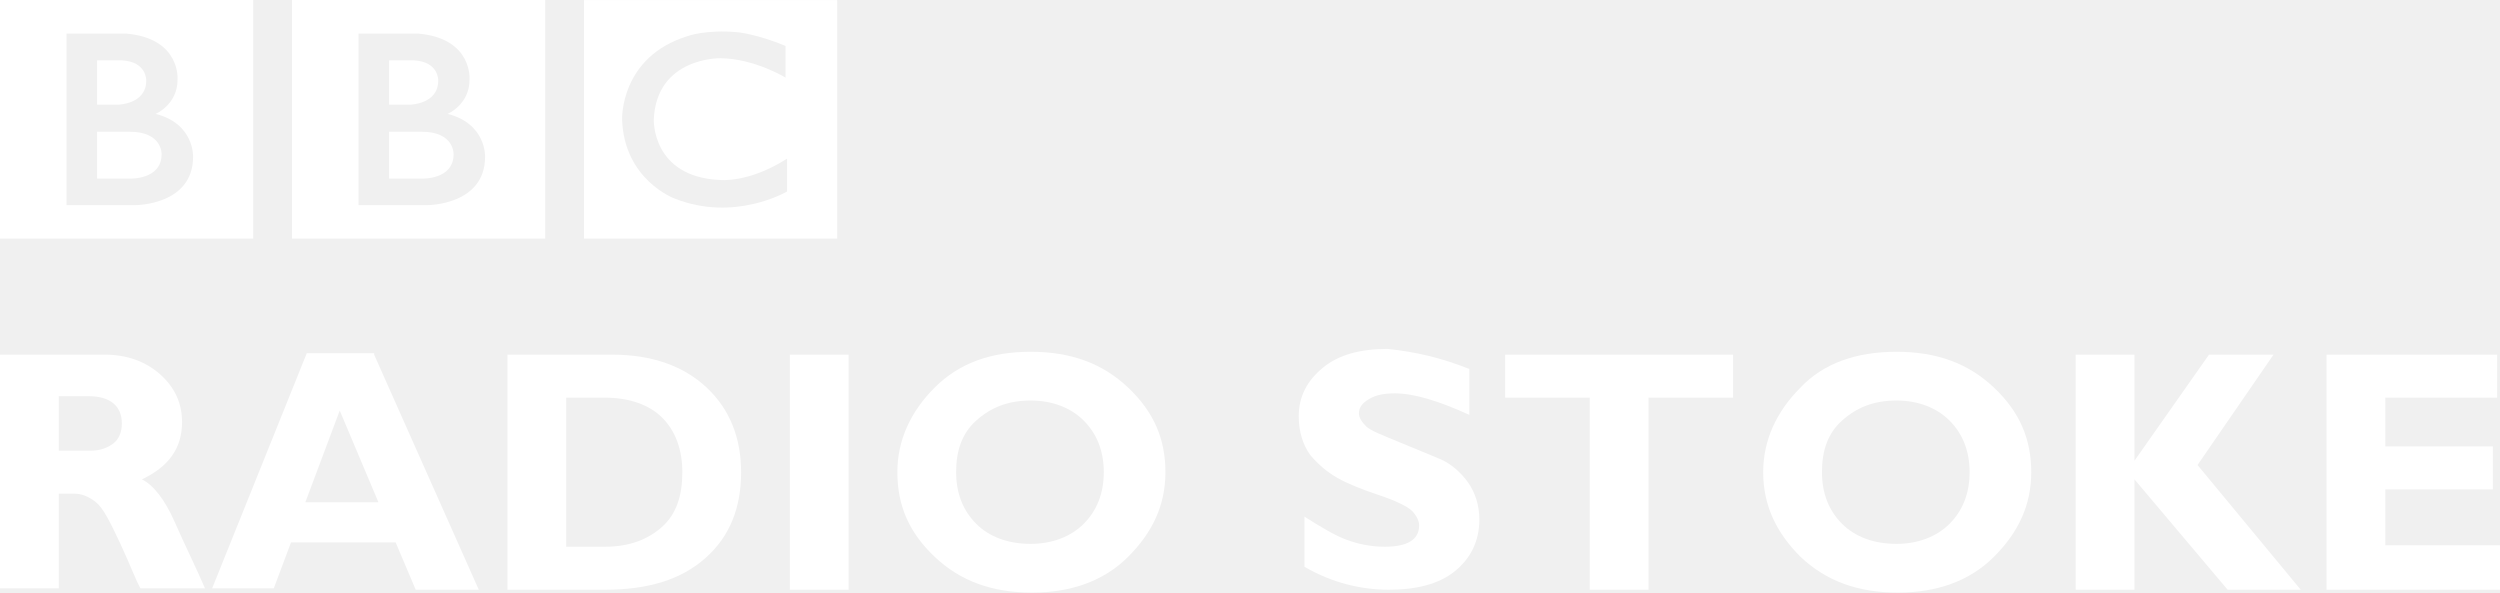
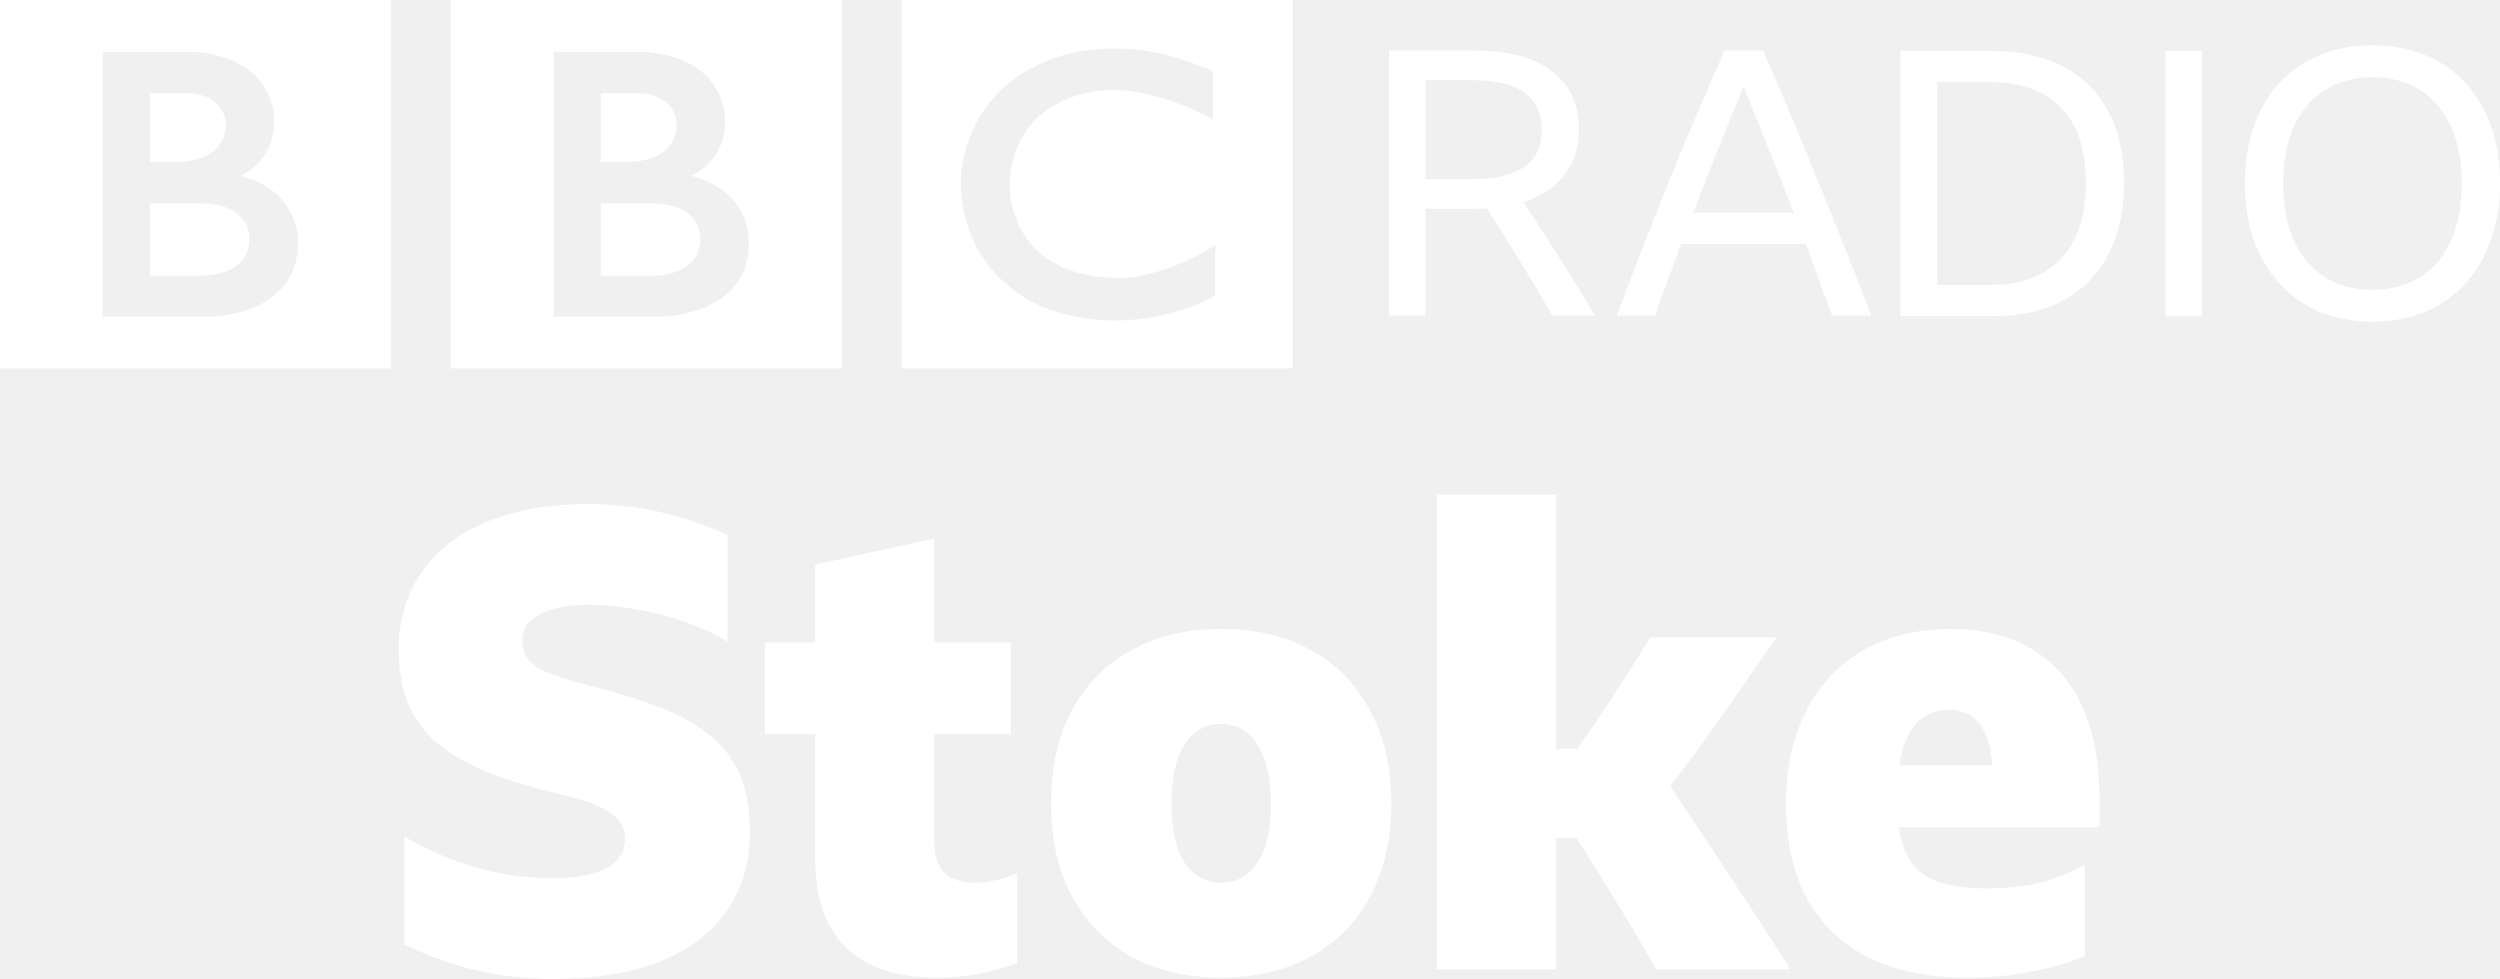
- <svg xmlns="http://www.w3.org/2000/svg" version="1.1" viewBox="0 0 174.4 41.345">
-   <style type="text/css">.st0{fill:#ffffff;}</style>
-   <g transform="translate(176 -118.16)">
-     <g fill="#fff">
-       <path class="st0" d="m-176 142.9h7.3c1.6 0 2.9 0.5 3.9 1.4s1.5 2 1.5 3.3c0 1.8-0.9 3.1-2.8 4 0.8 0.4 1.6 1.4 2.3 3s1.5 3.2 2.1 4.6h-4.5c-0.3-0.5-0.7-1.6-1.4-3.1s-1.2-2.5-1.7-2.9-1-0.6-1.5-0.6h-1.1v6.6h-4.1v-16.3zm4.1 3v3.7h2.2c0.7 0 1.2-0.2 1.6-0.5s0.6-0.8 0.6-1.4c0-1.2-0.8-1.9-2.3-1.9h-2.1v0.1z" />
-       <path class="st0" d="m-149.9 142.9 7.3 16.4h-4.4l-1.4-3.3h-7.3l-1.2 3.2h-4.3l6.6-16.4h4.7v0.1zm0.3 10.3-2.7-6.4-2.4 6.4h5.1z" />
-       <path class="st0" d="m-140.5 142.9h7.2c2.8 0 5 0.8 6.6 2.3s2.4 3.5 2.4 5.9c0 2.5-0.8 4.5-2.5 6s-4 2.2-7 2.2h-6.8v-16.4h0.1zm4 3v10.4h2.7c1.7 0 3-0.5 4-1.4s1.4-2.2 1.4-3.8-0.5-2.9-1.4-3.8-2.3-1.4-4-1.4h-2.7z" />
-       <path class="st0" d="m-116.8 142.9v16.4h-4.1v-16.4h4.1z" />
-       <path class="st0" d="m-104.1 142.7c2.8 0 5 0.8 6.8 2.5s2.6 3.6 2.6 5.9-0.9 4.2-2.6 5.9-4 2.5-6.7 2.5c-2.8 0-5-0.8-6.8-2.5s-2.6-3.6-2.6-5.9c0-2.2 0.9-4.2 2.6-5.9s3.9-2.5 6.7-2.5zm0 13.4c1.5 0 2.8-0.5 3.7-1.4s1.4-2.1 1.4-3.6-0.5-2.7-1.4-3.6-2.2-1.4-3.7-1.4c-1.6 0-2.8 0.5-3.8 1.4s-1.4 2.1-1.4 3.6 0.5 2.7 1.4 3.6 2.2 1.4 3.8 1.4z" />
-       <path class="st0" d="m-73.5 143.9v3.2c-2.2-1-3.9-1.5-5.2-1.5-0.7 0-1.3 0.1-1.8 0.4s-0.7 0.6-0.7 1c0 0.3 0.2 0.6 0.5 0.9s1.1 0.6 2.3 1.1 2.2 0.9 2.9 1.2 1.4 0.9 1.9 1.6 0.8 1.6 0.8 2.6c0 1.5-0.6 2.7-1.7 3.6s-2.7 1.3-4.6 1.3c-2 0-4-0.5-5.9-1.6v-3.5c1.1 0.7 2.1 1.3 2.9 1.6s1.7 0.5 2.7 0.5c1.6 0 2.4-0.5 2.4-1.5 0-0.3-0.2-0.7-0.5-1s-1.1-0.7-2.3-1.1-2.2-0.8-2.9-1.2-1.3-0.9-1.9-1.6c-0.5-0.7-0.8-1.6-0.8-2.7 0-1.4 0.6-2.5 1.7-3.4s2.6-1.3 4.5-1.3c1.9 0.2 3.7 0.6 5.7 1.4z" />
-       <path class="st0" d="m-55.1 142.9v3h-5.9v13.4h-4.1v-13.4h-5.9v-3h15.9z" />
-       <path class="st0" d="m-43.7 142.7c2.8 0 5 0.8 6.8 2.5s2.6 3.6 2.6 5.9-0.9 4.2-2.6 5.9-4 2.5-6.7 2.5c-2.8 0-5-0.8-6.8-2.5-1.7-1.7-2.6-3.6-2.6-5.9 0-2.2 0.9-4.2 2.6-5.9 1.6-1.7 3.9-2.5 6.7-2.5zm0 13.4c1.5 0 2.8-0.5 3.7-1.4s1.4-2.1 1.4-3.6-0.5-2.7-1.4-3.6-2.2-1.4-3.7-1.4c-1.6 0-2.8 0.5-3.8 1.4s-1.4 2.1-1.4 3.6 0.5 2.7 1.4 3.6 2.2 1.4 3.8 1.4z" />
-       <path class="st0" d="m-17.4 142.9-5.3 7.7 7.2 8.7h-5.1l-6.5-7.7v7.7h-4.1v-16.4h4.1v7.4l5.2-7.4h4.5z" />
-       <path class="st0" d="m-1.6 156.3v3h-12.1v-16.4h11.9v3h-7.8v3.4h7.5v3h-7.5v3.9h8v0.1z" />
-     </g>
-   </g>
-   <g transform="matrix(.19532 0 0 .19532 -5.3982 -184.03)" fill="#fff">
-     <g transform="matrix(.82302 0 0 -.82302 189.64 997.28)">
-       <path d="m0 0c0-11.25-14-10.583-14-10.583h-14v20.333h14c14.417 0.083 14-9.75 14-9.75m-28 40.75h10.667c11.083-0.584 10.666-8.833 10.666-8.833 0-10.25-12.25-10.417-12.25-10.417h-9.083v19.25zm25.417-23.25s9.583 4.083 9.5 14.917c0 0 1.457 17.749-22.063 19.916h-26.104v-74.416h29.917s25-0.084 25 21c0 0 0.583 14.333-16.25 18.583m-67.545 49.416h109.88v-103.54h-109.88v103.54z" fill="#fff" />
-     </g>
-     <g transform="matrix(.82302 0 0 -.82302 85.355 997.28)">
-       <path d="m0 0c0-11.25-14-10.583-14-10.583h-14v20.333h14c14.417 0.083 14-9.75 14-9.75m-28 40.75h10.667c11.083-0.584 10.666-8.833 10.666-8.833 0-10.25-12.25-10.417-12.25-10.417h-9.083v19.25zm25.417-23.25s9.583 4.083 9.5 14.917c0 0 1.457 17.749-22.063 19.916h-26.104v-74.416h29.917s25-0.084 25 21c0 0 0.583 14.333-16.25 18.583m-67.545 49.416h109.88v-103.54h-109.88v103.54z" fill="#fff" />
-     </g>
-     <g transform="matrix(.82302 0 0 -.82302 308.19 958.6)">
-       <path d="m0 0v-13.75s-13.417 8.25-28.25 8.417c0 0-27.666 0.54-28.916-26.522 0 0-1-24.895 28.583-26.312 0 0 12.417-1.5 29.25 9.25v-14.25s-22.583-13.416-48.75-3.083c0 0-22 8.04-22.834 34.395 0 0-0.917 27.105 28.417 36.105 0 0 7.834 3 21.917 1.667 0 0 8.416-0.834 20.583-5.917m-87.461-83.627h109.88v103.54h-109.88v-103.54z" fill="#fff" />
+ <svg xmlns="http://www.w3.org/2000/svg" width="1e3" height="391.34" version="1.1" viewBox="0 0 264.58 103.54">
+   <g transform="translate(-292.18 -2282.7)" fill="#fff">
+     <path d="m366.3 2307.9c0 4.237-5.273 3.986-5.273 3.986h-5.273v-7.656h5.273c5.426-.038 5.273 3.67 5.273 3.67m-10.545-15.347h4.018c4.172.222 4.015 3.327 4.015 3.327 0 3.861-4.613 3.923-4.613 3.923h-3.419zm9.57 8.756s3.609-1.538 3.577-5.618c0 0 .549-6.685-8.308-7.5h-9.828v28.024h11.265s9.413.046 9.413-7.906c-0 0 .221-5.4-6.119-7m-25.435-18.61h41.377v38.992h-41.377zm-21.306 25.2c0 4.237-5.273 3.986-5.273 3.986h-5.273v-7.655h5.273c5.426-.038 5.273 3.67 5.273 3.67m-10.546-15.348h4.019c4.172.222 4.014 3.327 4.014 3.327 0 3.86-4.613 3.923-4.613 3.923h-3.42zm9.571 8.756s3.61-1.538 3.577-5.617c0 0 .548-6.685-8.308-7.501h-9.828v28.025h11.266s9.412.046 9.412-7.907c0 0 .221-5.4-6.119-7.001m-25.435-18.609h41.377v38.992h-41.377zm128.37 7.5v5.178s-5.054-3.105-10.639-3.168c0 0-10.42-.207-10.889 9.987 0 0-.376 9.373 10.764 9.907 0 0 4.674.564 11.015-3.48v5.363s-8.506 5.053-18.359 1.16c0 0-8.283-3.025-8.598-12.95 0 0-.345-10.209 10.703-13.596 0 0 2.95-1.131 8.251-.627 2e-4 0 3.169.314 7.753 2.226m-32.936 31.493h41.377v-38.992h-41.377z" />
+     <path d="m443.03 2304.8v11.302h-3.846v-28.06h9.065q5.337 0 8.163 2.199 2.865 2.158 2.865 6.199 0 2.826-1.53 4.788t-4.356 2.865q3.924 5.847 7.574 12.009h-4.513q-1.648-2.904-3.375-5.691-1.688-2.825-3.532-5.65-0.628 0.045-1.334 0.045zm0-3.139h4.905q3.728 0 5.573-1.296 1.845-1.295 1.845-3.925 0-5.257-7.378-5.257h-4.945z" />
+     <path d="m486.08 2316.1q-.706-1.923-1.413-3.807-.667-1.884-1.373-3.767h-13.186q-1.413 3.728-2.786 7.574h-4.042q2.786-7.378 5.612-14.402 2.865-7.025 5.808-13.658h4.081q3.061 7.025 5.886 14.049 2.865 7.024 5.573 14.01zm-14.717-10.871h10.674q-1.334-3.415-2.668-6.75-1.334-3.336-2.669-6.633-1.373 3.336-2.708 6.672-1.334 3.336-2.629 6.711z" />
+     <path d="m493.31 2288.1h9.772q4.317 0 7.417 1.648 3.139 1.611 4.788 4.711 1.688 3.101 1.688 7.574 0 4.473-1.688 7.652-1.648 3.139-4.788 4.827-3.1 1.648-7.456 1.648h-9.732zm9.458 24.764q4.866 0 7.495-2.747 2.669-2.748 2.669-8.084 0-5.26-2.629-7.927-2.59-2.708-7.496-2.708h-5.612v21.466z" />
+     <path d="m521.35 2288.1h3.885v28.061h-3.885z" />
+     <path d="m543.26 2287.5q3.061 0 5.533 1.021 2.512 1.021 4.278 2.943 1.805 1.923 2.747 4.631.942 2.669.942 6.004 0 3.336-.981 6.044-.942 2.668-2.708 4.59-1.766 1.924-4.278 2.982-2.472 1.021-5.533 1.021-3.061 0-5.573-1.021-2.472-1.059-4.238-2.982-1.766-1.923-2.747-4.59-.942-2.708-.942-6.044 0-3.336.942-6.004.942-2.708 2.708-4.631 1.805-1.922 4.277-2.943 2.511-1.021 5.573-1.021zm0 25.863q2.943 0 5.062-1.335 2.119-1.373 3.257-3.885 1.138-2.552 1.138-6.044 0-3.492-1.138-6.004-1.138-2.511-3.257-3.845-2.119-1.374-5.062-1.374-2.943 0-5.062 1.374-2.119 1.334-3.257 3.845-1.138 2.513-1.138 6.004 0 3.492 1.138 6.044 1.138 2.511 3.257 3.885 2.119 1.335 5.062 1.335z" />
+     <g transform="matrix(1.6863 0 0 1.6863 -1484.6 790.67)" aria-label="Stoke">
+       <path d="m1088.4 946.23q-2.48 0-4.76-.52t-4.6-1.64v-6.76q2.24 1.28 4.56 1.96 2.36.64 4.68.64 2.28 0 3.44-.64t1.16-1.8q0-.8-.52-1.32t-1.44-.88-2.16-.64q-2.72-.64-4.64-1.44t-3.12-1.84q-1.2-1.08-1.76-2.48t-.56-3.28q0-2.84 1.44-4.88 1.44-2.08 4.08-3.16 2.68-1.12 6.36-1.12 2.32 0 4.6.52t4.16 1.44v6.68q-1.32-.8-2.8-1.28-1.48-.52-3-.76-1.52-.28-2.88-.28-2 0-3.12.6-1.08.56-1.08 1.68 0 1.16 1.12 1.76 1.16.56 3.28 1.08 2.2.56 4 1.24 1.8.64 3.12 1.64 1.32.96 2.04 2.48t.72 3.72q0 2.96-1.48 5.04-1.44 2.08-4.2 3.16-2.72 1.08-6.64 1.08z" />
+       <path d="m1117.5 945.23q-1.16.44-2.44.68-1.24.24-2.6.24-3.76 0-5.72-1.88-1.92-1.92-1.92-5.56v-7.84h-3.16v-5.76h3.16v-4.88l7.48-1.64v6.52h4.8v5.76h-4.8v6.84q0 2.48 2.52 2.48 1.28 0 2.68-.6z" />
+       <path d="m1130.3 924.27q3.28 0 5.68 1.36 2.4 1.32 3.68 3.8 1.32 2.44 1.32 5.8 0 2.48-.76 4.52-.72 2-2.12 3.44t-3.4 2.2q-1.96.76-4.4.76t-4.44-.76q-1.96-.76-3.36-2.2t-2.16-3.44q-.72-2.04-.72-4.52 0-3.36 1.28-5.8 1.32-2.48 3.72-3.8 2.4-1.36 5.68-1.36zm0 15.92q1.48 0 2.28-1.28.84-1.28.84-3.64 0-2.44-.84-3.72-.8-1.32-2.28-1.32t-2.32 1.32q-.8 1.28-.8 3.72 0 2.36.8 3.64.84 1.28 2.32 1.28z" />
+       <path d="m1152.6 937.39h-1.28v8.24h-7.48v-29.8h7.48v15.96h1.32q1.28-1.8 2.36-3.48 1.12-1.72 2.24-3.52h7.92q-1.68 2.4-3.32 4.76-1.64 2.32-3.36 4.6 1.92 2.84 3.8 5.72 1.88 2.84 3.76 5.76h-8.44q-1.32-2.32-2.56-4.32-1.2-2-2.44-3.92z" />
+       <path d="m1184.5 944.79q-1.6.68-3.44 1-1.8.36-3.96.36-3.64 0-6.2-1.28-2.52-1.28-3.84-3.68-1.32-2.44-1.32-5.96 0-2.52.72-4.52.72-2.04 2.08-3.48t3.24-2.2q1.92-.76 4.28-.76 3 0 5.08 1.24 2.12 1.24 3.2 3.64t1.08 5.8v1.76h-12.6q.32 2.12 1.6 3 1.28.84 3.88.84 1.8 0 3.24-.32 1.48-.36 2.96-1.16zm-8.52-15.44q-2.6 0-3.12 3.48h5.84q-.16-1.84-.84-2.64-.64-.84-1.88-.84z" />
    </g>
  </g>
</svg>
